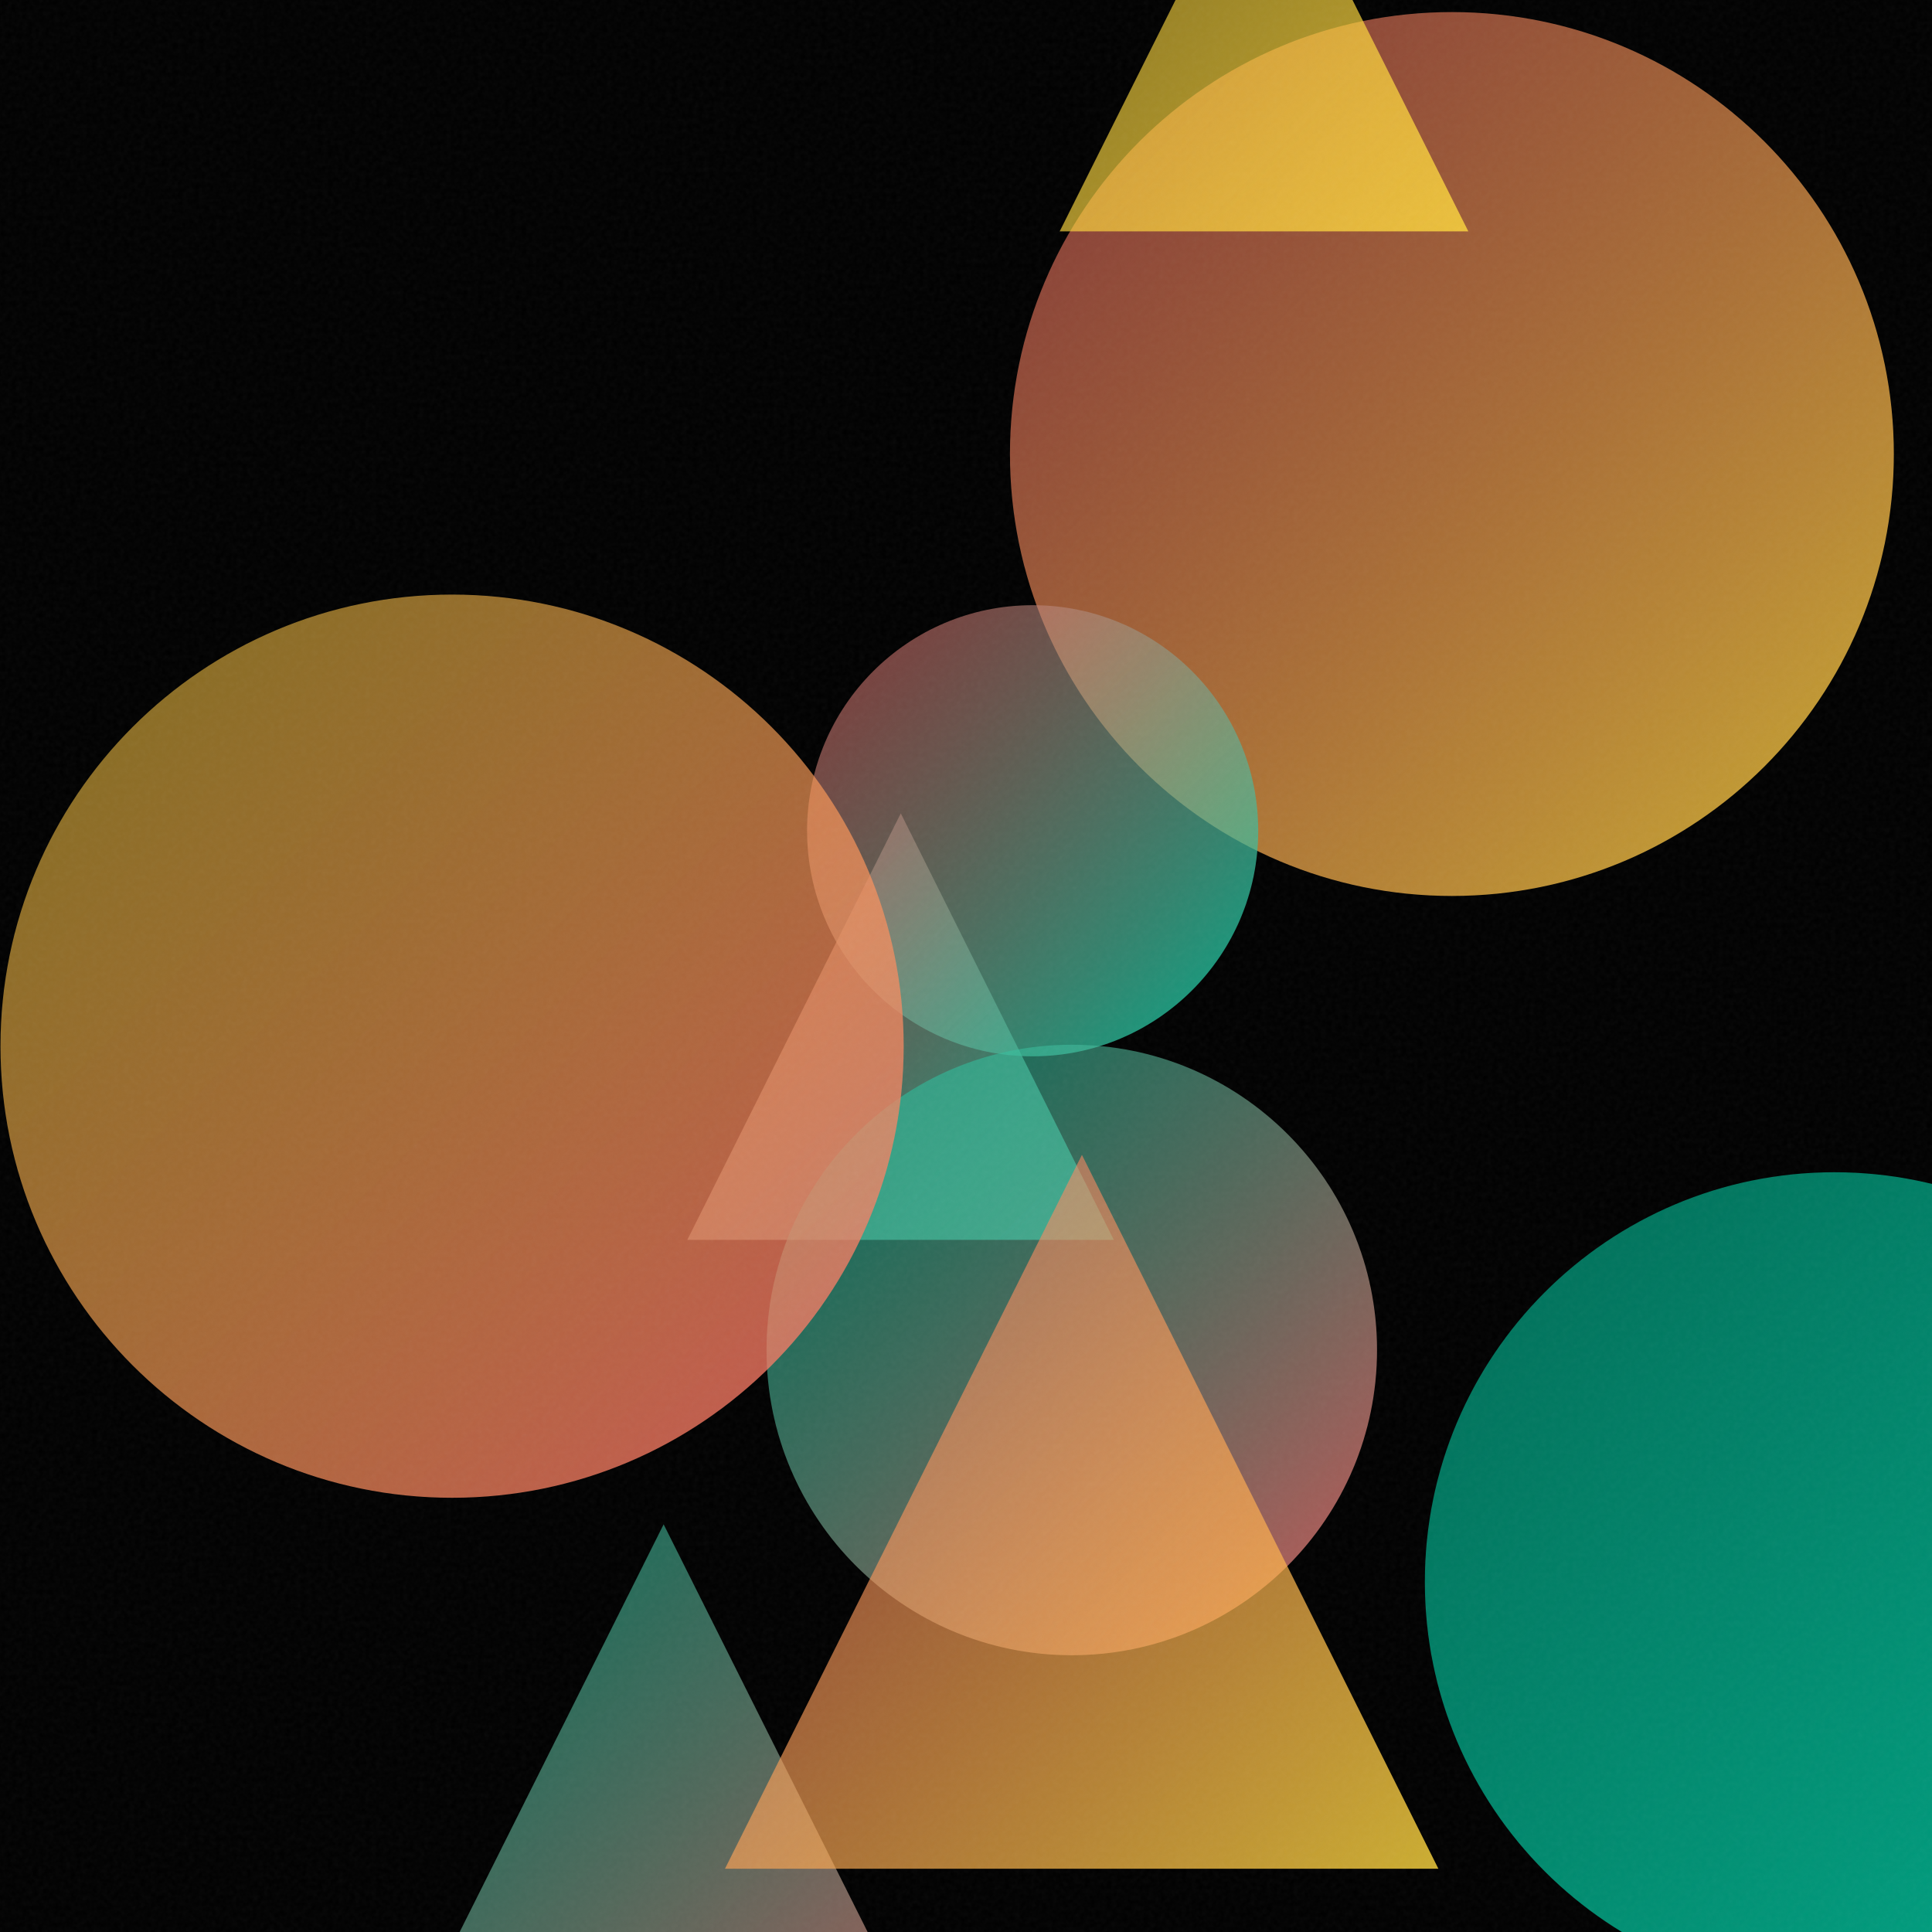
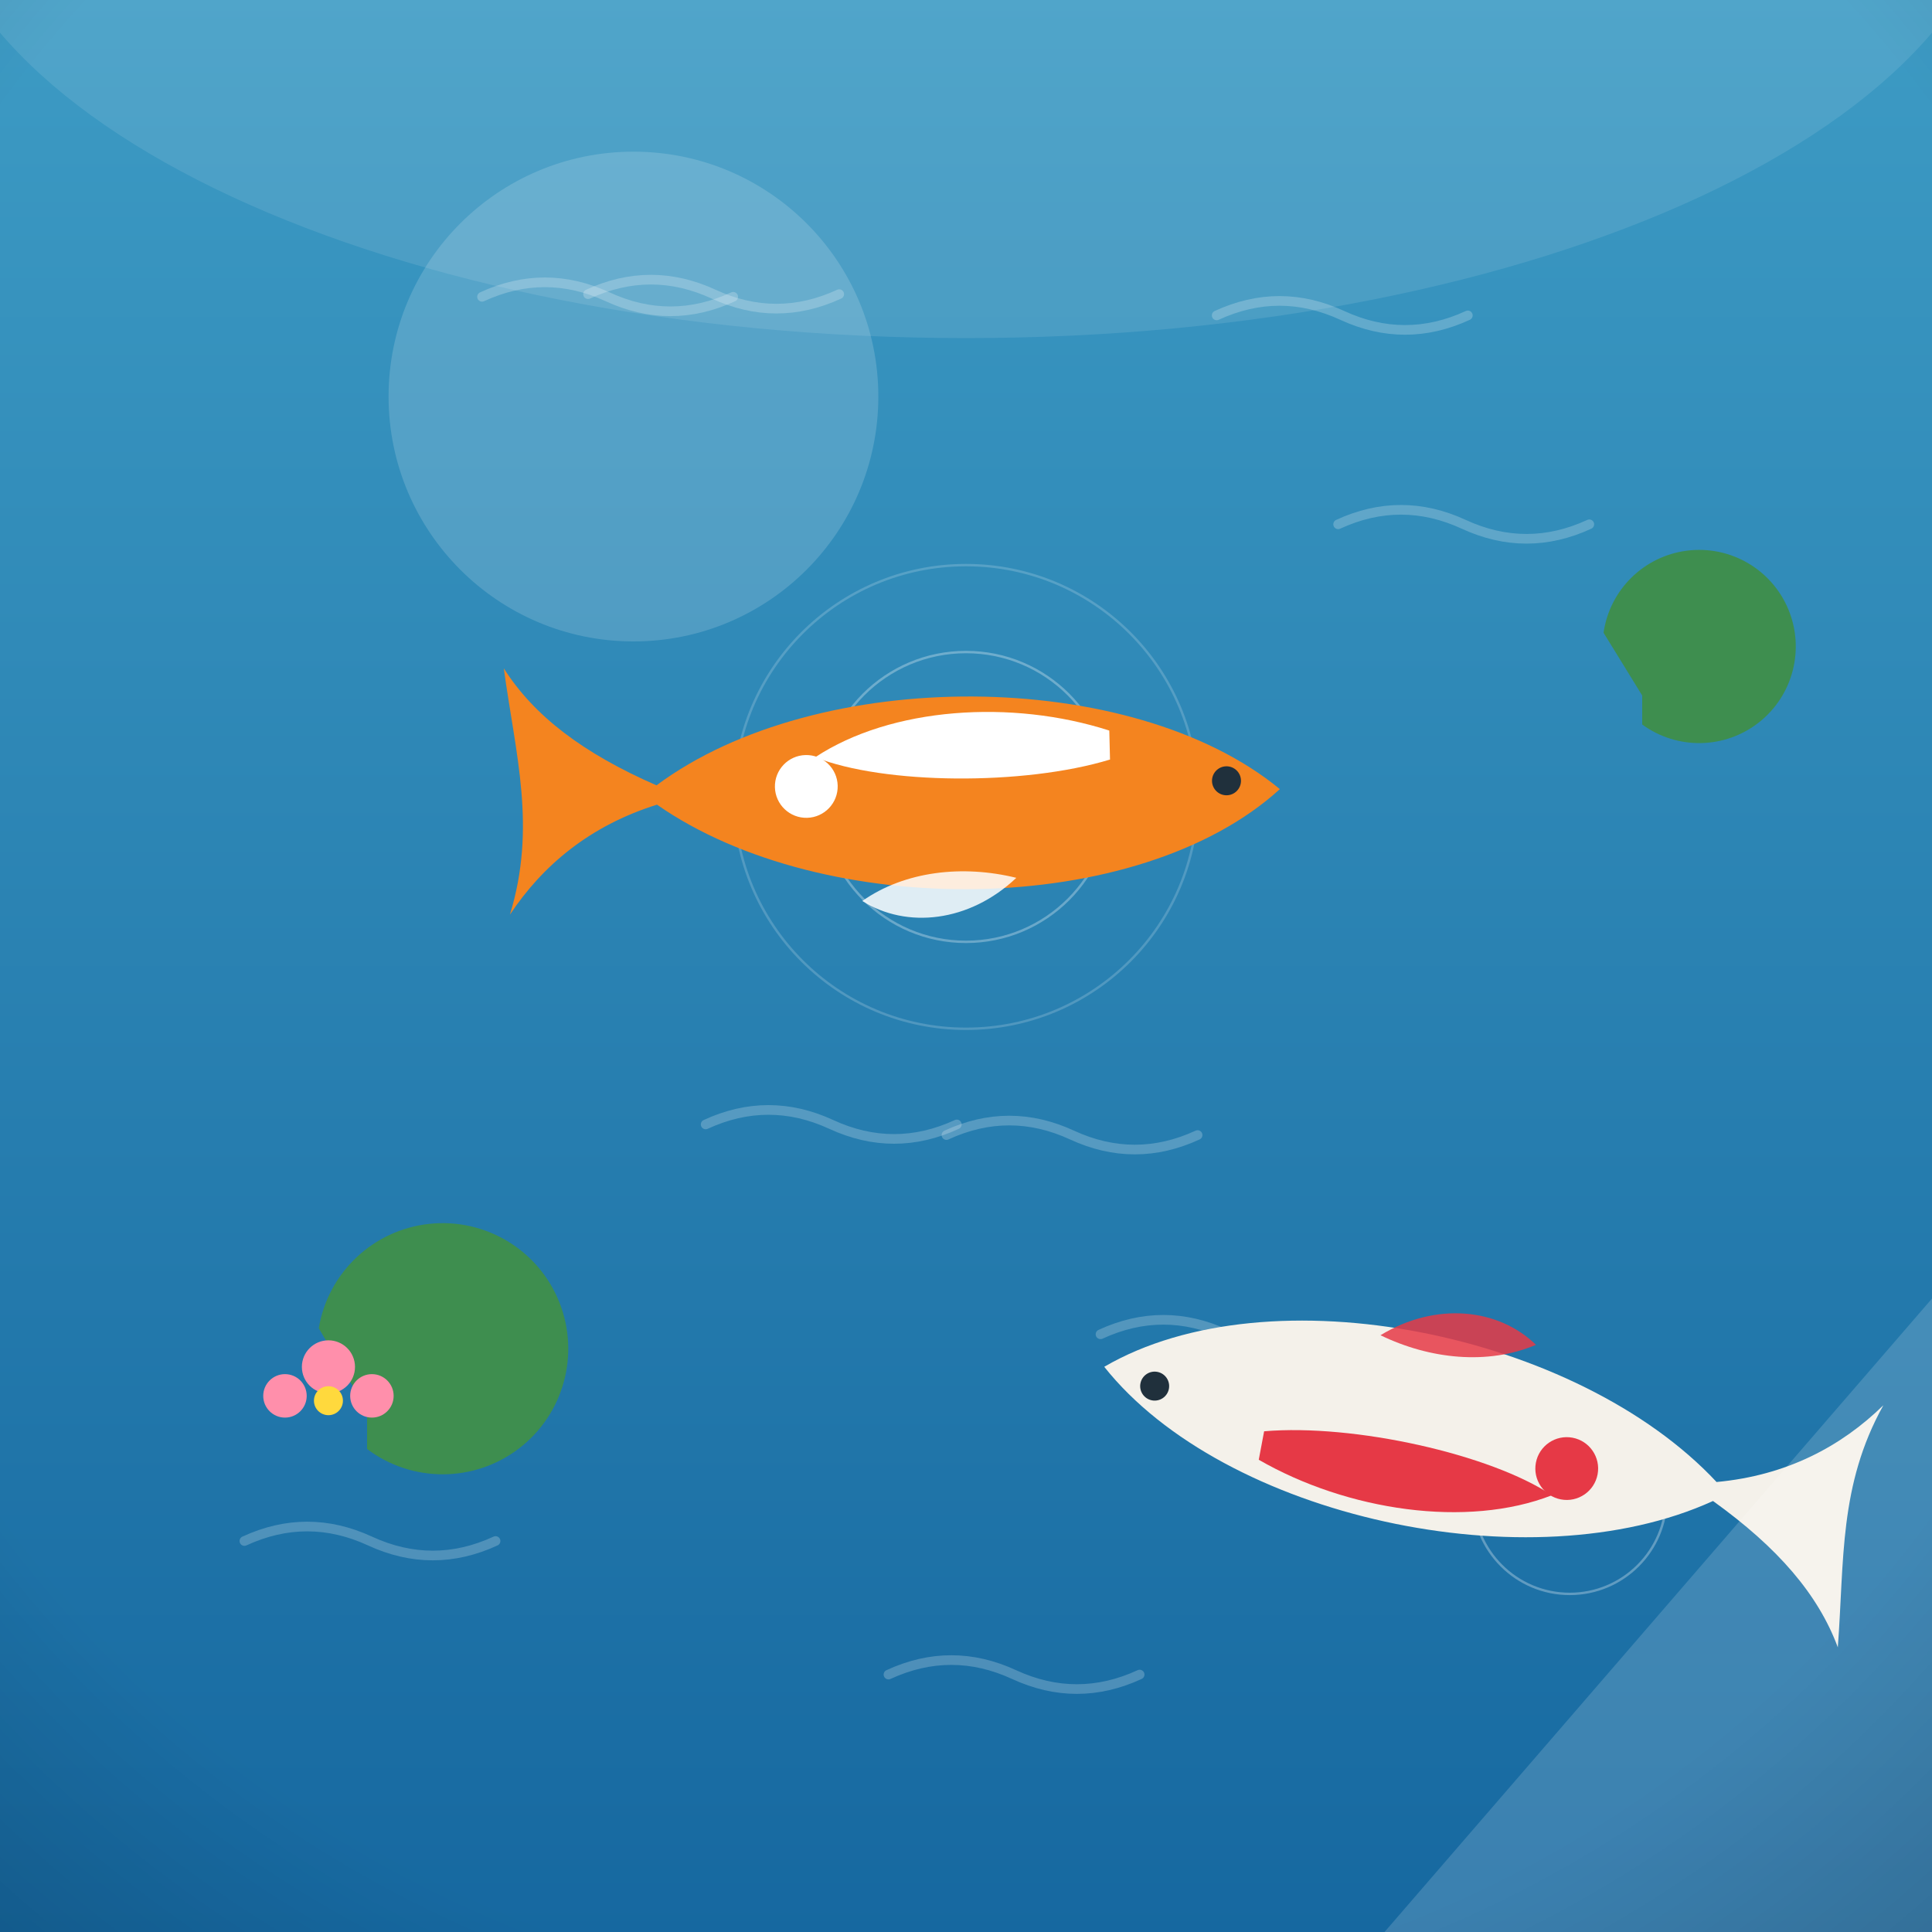
- <svg xmlns="http://www.w3.org/2000/svg" viewBox="0 0 400 400">
+ <svg xmlns="http://www.w3.org/2000/svg" viewBox="0 0 800 800">
  <defs>
-     <linearGradient id="g0" x1="209.1" y1="2.5" x2="392.1" y2="185.5" gradientUnits="userSpaceOnUse">
-       <stop offset="0" stop-color="#FF6B6B" stop-opacity="0.5" />
-       <stop offset="1" stop-color="#FFD93D" stop-opacity="0.8" />
+     <linearGradient id="sky" x1="0" y1="0" x2="0" y2="1">
+       <stop offset="0" stop-color="#6ec1e8" />
+       <stop offset="0.55" stop-color="#a8dcf2" />
+       <stop offset="1" stop-color="#eafaf1" />
    </linearGradient>
-     <linearGradient id="g1" x1="142.3" y1="168.4" x2="230.6" y2="256.7" gradientUnits="userSpaceOnUse">
-       <stop offset="0" stop-color="#FF6B6B" stop-opacity="0.5" />
-       <stop offset="1" stop-color="#00D4AA" stop-opacity="0.8" />
+     <radialGradient id="sunG" cx="0.38" cy="0.35" r="0.9">
+       <stop offset="0" stop-color="#fff3b0" />
+       <stop offset="1" stop-color="#ffb703" />
+     </radialGradient>
+     <linearGradient id="ground" x1="0" y1="0" x2="0" y2="1">
+       <stop offset="0" stop-color="#69b06f" />
+       <stop offset="1" stop-color="#3c7a44" />
    </linearGradient>
-     <linearGradient id="g2" x1="295.0" y1="242.7" x2="464.5" y2="412.2" gradientUnits="userSpaceOnUse">
-       <stop offset="0" stop-color="#00D4AA" stop-opacity="0.5" />
-       <stop offset="1" stop-color="#00D4AA" stop-opacity="0.8" />
+     <linearGradient id="sea" x1="0" y1="0" x2="0" y2="1">
+       <stop offset="0" stop-color="#3d9bc4" />
+       <stop offset="1" stop-color="#1668a0" />
    </linearGradient>
-     <linearGradient id="g3" x1="167.1" y1="125.3" x2="260.4" y2="218.6" gradientUnits="userSpaceOnUse">
-       <stop offset="0" stop-color="#FF6B6B" stop-opacity="0.5" />
-       <stop offset="1" stop-color="#00D4AA" stop-opacity="0.8" />
+     <linearGradient id="shade" x1="0" y1="0" x2="0" y2="1">
+       <stop offset="0" stop-color="#ffffff" stop-opacity="0.20" />
+       <stop offset="0.5" stop-color="#ffffff" stop-opacity="0" />
+       <stop offset="1" stop-color="#000000" stop-opacity="0.16" />
    </linearGradient>
-     <linearGradient id="g4" x1="158.7" y1="216.3" x2="285.1" y2="342.6" gradientUnits="userSpaceOnUse">
-       <stop offset="0" stop-color="#00D4AA" stop-opacity="0.5" />
-       <stop offset="1" stop-color="#FF6B6B" stop-opacity="0.8" />
-     </linearGradient>
-     <linearGradient id="g5" x1="69.7" y1="315.6" x2="205.1" y2="450.9" gradientUnits="userSpaceOnUse">
-       <stop offset="0" stop-color="#00D4AA" stop-opacity="0.5" />
-       <stop offset="1" stop-color="#FF6B6B" stop-opacity="0.8" />
-     </linearGradient>
-     <linearGradient id="g6" x1="0.2" y1="123.2" x2="187.1" y2="310.1" gradientUnits="userSpaceOnUse">
-       <stop offset="0" stop-color="#FFD93D" stop-opacity="0.5" />
-       <stop offset="1" stop-color="#FF6B6B" stop-opacity="0.8" />
-     </linearGradient>
-     <linearGradient id="g7" x1="150.1" y1="239.1" x2="297.8" y2="386.9" gradientUnits="userSpaceOnUse">
-       <stop offset="0" stop-color="#FF6B6B" stop-opacity="0.5" />
-       <stop offset="1" stop-color="#FFD93D" stop-opacity="0.8" />
-     </linearGradient>
-     <linearGradient id="g8" x1="219.4" y1="-36.6" x2="304.0" y2="47.9" gradientUnits="userSpaceOnUse">
-       <stop offset="0" stop-color="#FFD93D" stop-opacity="0.5" />
-       <stop offset="1" stop-color="#FFD93D" stop-opacity="0.8" />
-     </linearGradient>
-     <filter id="n">
-       <feTurbulence type="fractalNoise" baseFrequency="0.9" numOctaves="2" stitchTiles="stitch" />
-       <feColorMatrix type="saturate" values="0" />
-     </filter>
+     <radialGradient id="vig" cx="0.5" cy="0.42" r="0.85">
+       <stop offset="0.72" stop-color="#000000" stop-opacity="0" />
+       <stop offset="1" stop-color="#000000" stop-opacity="0.20" />
+     </radialGradient>
  </defs>
-   <rect width="400" height="400" fill="#000000" />
-   <circle cx="300.6" cy="94.0" r="91.5" fill="url(#g0)" />
-   <path d="M 186.5 168.4 L 230.6 256.7 L 142.3 256.7 Z" fill="url(#g1)" />
-   <circle cx="379.8" cy="327.5" r="84.8" fill="url(#g2)" />
-   <circle cx="213.8" cy="172.0" r="46.7" fill="url(#g3)" />
-   <circle cx="221.9" cy="279.5" r="63.2" fill="url(#g4)" />
-   <path d="M 137.4 315.6 L 205.1 450.9 L 69.7 450.9 Z" fill="url(#g5)" />
-   <circle cx="93.6" cy="216.6" r="93.5" fill="url(#g6)" />
-   <path d="M 224.0 239.1 L 297.8 386.9 L 150.1 386.9 Z" fill="url(#g7)" />
-   <path d="M 261.7 -36.6 L 304.0 47.9 L 219.4 47.9 Z" fill="url(#g8)" />
-   <rect width="400" height="400" filter="url(#n)" opacity="0.05" />
+   <rect width="800" height="800" fill="url(#sea)" />
+   <ellipse cx="400" cy="-60" rx="430" ry="200" fill="#ffffff" opacity="0.10" />
+   <path d="M 391.9 470 q 26 -12 52 0 q 26 12 52 0" fill="none" stroke="#ffffff" stroke-width="4" stroke-linecap="round" opacity="0.22" />
+   <path d="M 243.5 121.8 q 26 -12 52 0 q 26 12 52 0" fill="none" stroke="#ffffff" stroke-width="4" stroke-linecap="round" opacity="0.22" />
+   <path d="M 292.2 465.6 q 26 -12 52 0 q 26 12 52 0" fill="none" stroke="#ffffff" stroke-width="4" stroke-linecap="round" opacity="0.22" />
+   <path d="M 199.6 122.9 q 26 -12 52 0 q 26 12 52 0" fill="none" stroke="#ffffff" stroke-width="4" stroke-linecap="round" opacity="0.22" />
+   <path d="M 101.2 638.1 q 26 -12 52 0 q 26 12 52 0" fill="none" stroke="#ffffff" stroke-width="4" stroke-linecap="round" opacity="0.22" />
+   <path d="M 367.9 693.4 q 26 -12 52 0 q 26 12 52 0" fill="none" stroke="#ffffff" stroke-width="4" stroke-linecap="round" opacity="0.22" />
+   <path d="M 554.1 217.1 q 26 -12 52 0 q 26 12 52 0" fill="none" stroke="#ffffff" stroke-width="4" stroke-linecap="round" opacity="0.22" />
+   <path d="M 455.7 552.5 q 26 -12 52 0 q 26 12 52 0" fill="none" stroke="#ffffff" stroke-width="4" stroke-linecap="round" opacity="0.22" />
+   <path d="M 503.8 130.6 q 26 -12 52 0 q 26 12 52 0" fill="none" stroke="#ffffff" stroke-width="4" stroke-linecap="round" opacity="0.22" />
+   <g transform="translate(400 0) scale(-1 1) translate(-400 0)">
+     <g fill="none" stroke="#ffffff" opacity="0.3">
+       <circle cx="400" cy="330" r="60" />
+       <circle cx="400" cy="330" r="96" opacity="0.6" />
+       <circle cx="150" cy="620" r="40" />
+     </g>
+     <g transform="translate(400 330) rotate(1.428537)">
+       <path d="M -130 0 C -70 -52 60 -56 128 -8 C 158 -22 178 -38 190 -58 C 186 -22 178 8 190 44 C 176 24 156 8 128 0 C 60 50 -70 52 -130 0 Z" fill="#f4841f" />
+       <path d="M -60 -26 C -20 -40 30 -38 62 -18 C 34 -6 -24 -4 -60 -14 Z" fill="#ffffff" />
+       <circle cx="66" cy="-6" r="13" fill="#ffffff" />
+       <circle cx="-108" cy="-4" r="6" fill="#20303c" />
+       <path d="M -20 34 C 0 52 26 54 44 42 C 26 30 2 28 -20 34 Z" fill="#ffffff" opacity="0.85" />
+     </g>
+     <g transform="translate(215 590) rotate(169.3446)">
+       <path d="M -130 0 C -70 -52 60 -56 128 -8 C 158 -22 178 -38 190 -58 C 186 -22 178 8 190 44 C 176 24 156 8 128 0 C 60 50 -70 52 -130 0 Z" fill="#f4f1ea" />
+       <path d="M -60 -26 C -20 -40 30 -38 62 -18 C 34 -6 -24 -4 -60 -14 Z" fill="#e63946" />
+       <circle cx="66" cy="-6" r="13" fill="#e63946" />
+       <circle cx="-108" cy="-4" r="6" fill="#20303c" />
+       <path d="M -20 34 C 0 52 26 54 44 42 C 26 30 2 28 -20 34 Z" fill="#e63946" opacity="0.85" />
+     </g>
+     <g fill="#3e8e4f">
+       <path d="M648 600 a52 52 0 1 1 20 -50 l -20 34 Z" />
+       <path d="M120 300 a40 40 0 1 1 16 -38 l -16 26 Z" />
+     </g>
+     <g fill="#ff8fab">
+       <circle cx="664" cy="566" r="11" />
+       <circle cx="646" cy="578" r="9" />
+       <circle cx="682" cy="578" r="9" />
+       <circle cx="664" cy="580" r="6" fill="#ffd93d" />
+     </g>
+   </g>
+   <g opacity="0.16">
+     <circle cx="262.3" cy="164.2" r="101.4" fill="#ffffff" />
+     <path d="M 573.3 800 L 800 800 L 800 537.7 Z" fill="#ffffff" />
+   </g>
+   <rect width="800" height="800" fill="url(#vig)" />
</svg>
